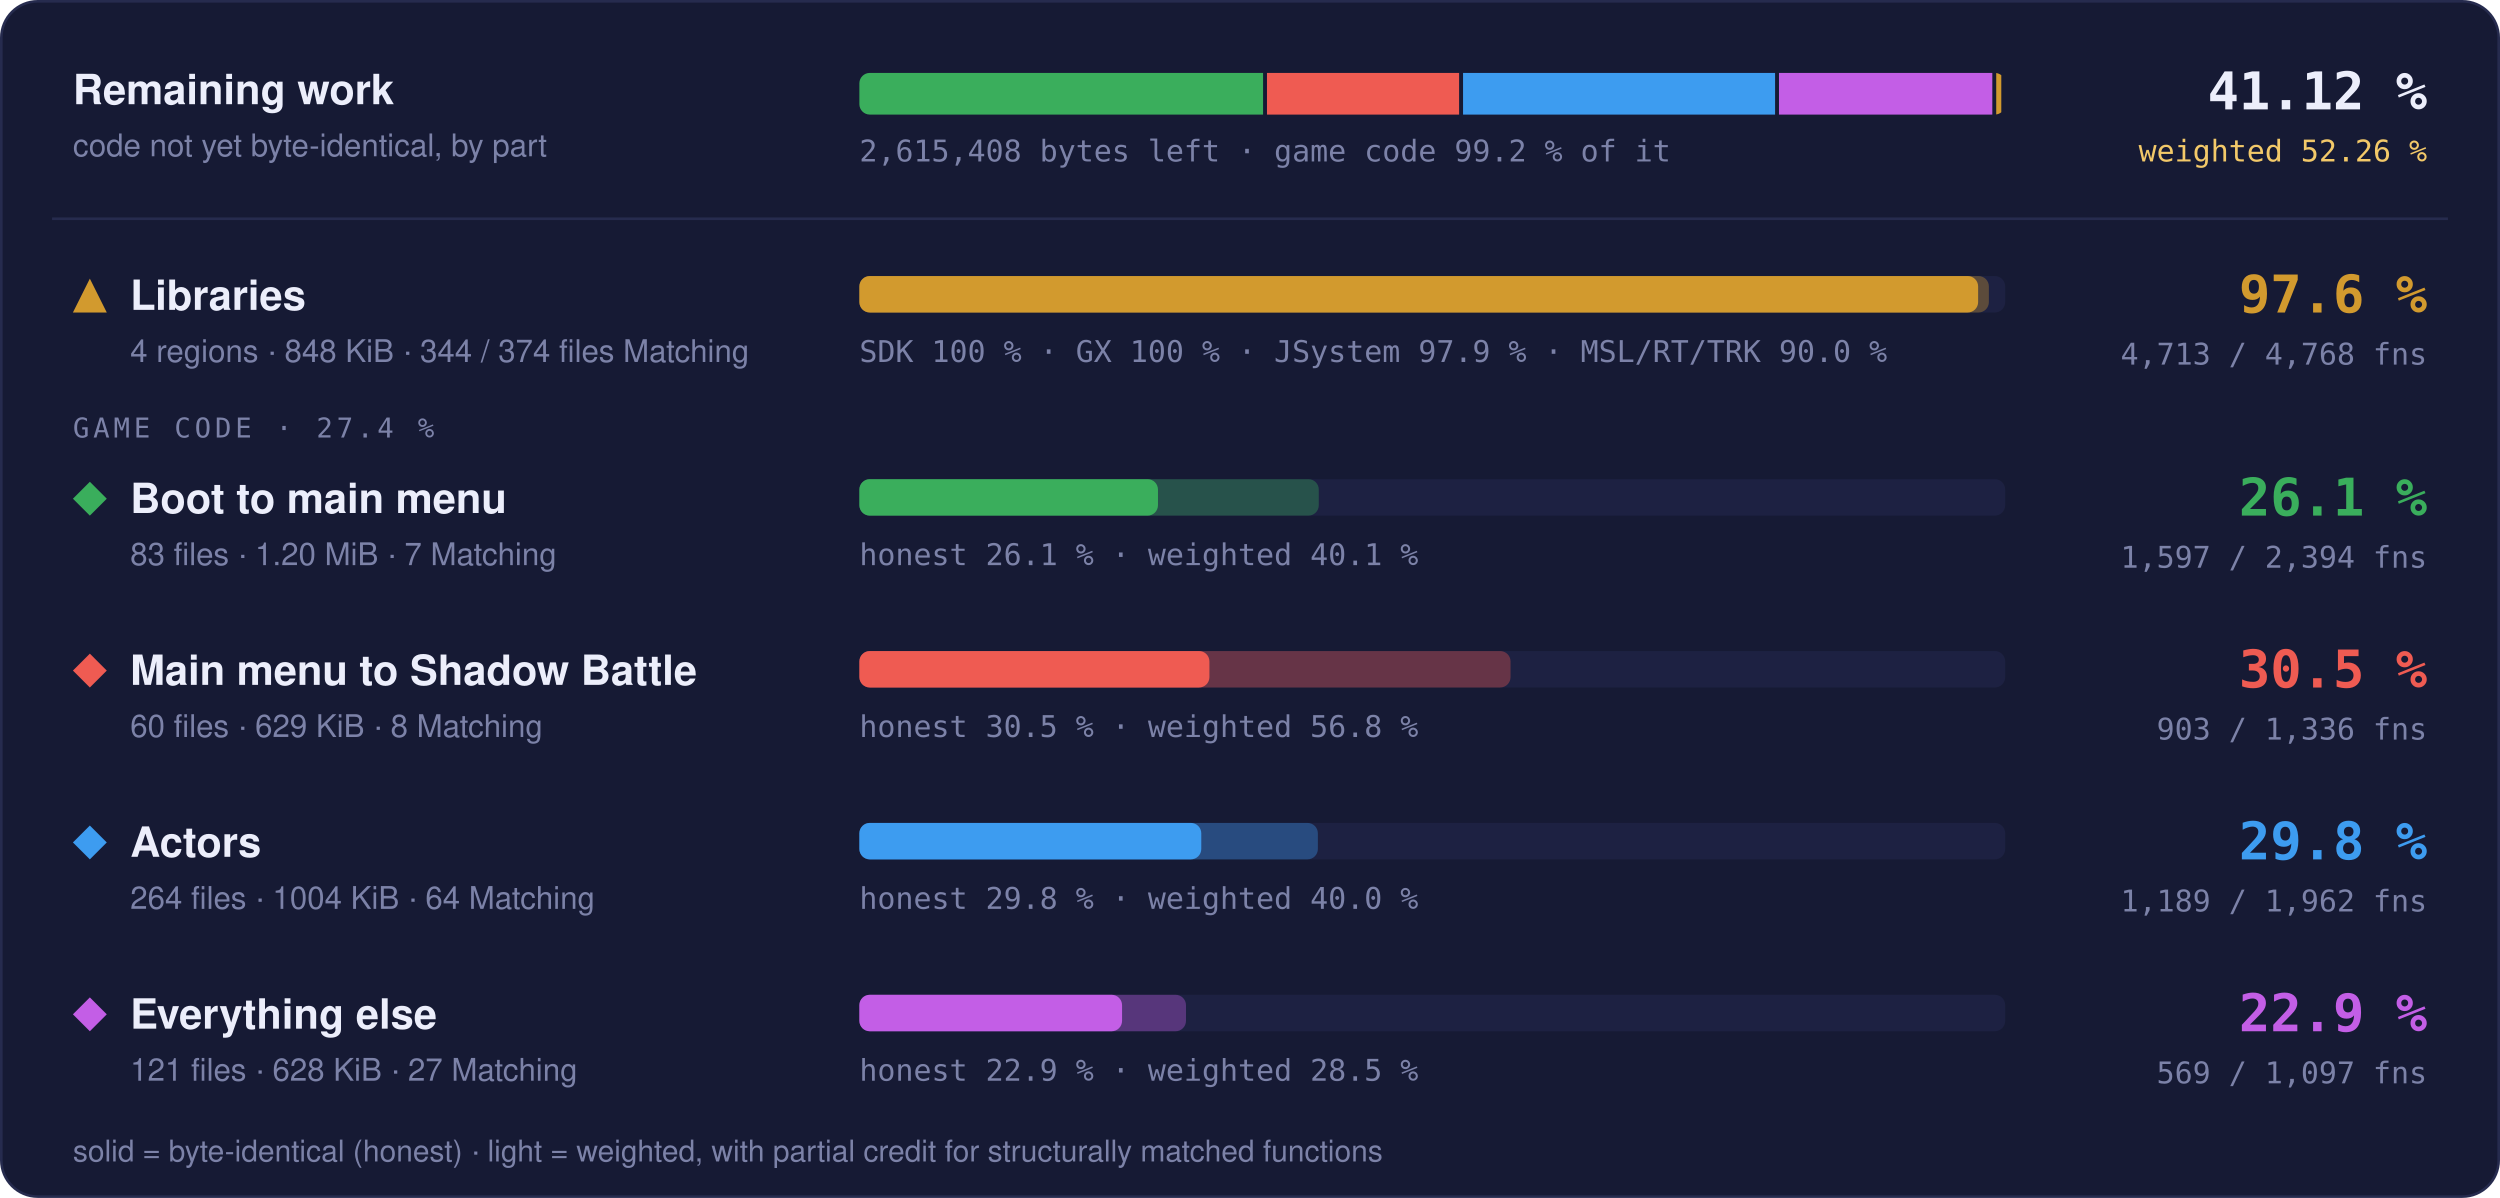
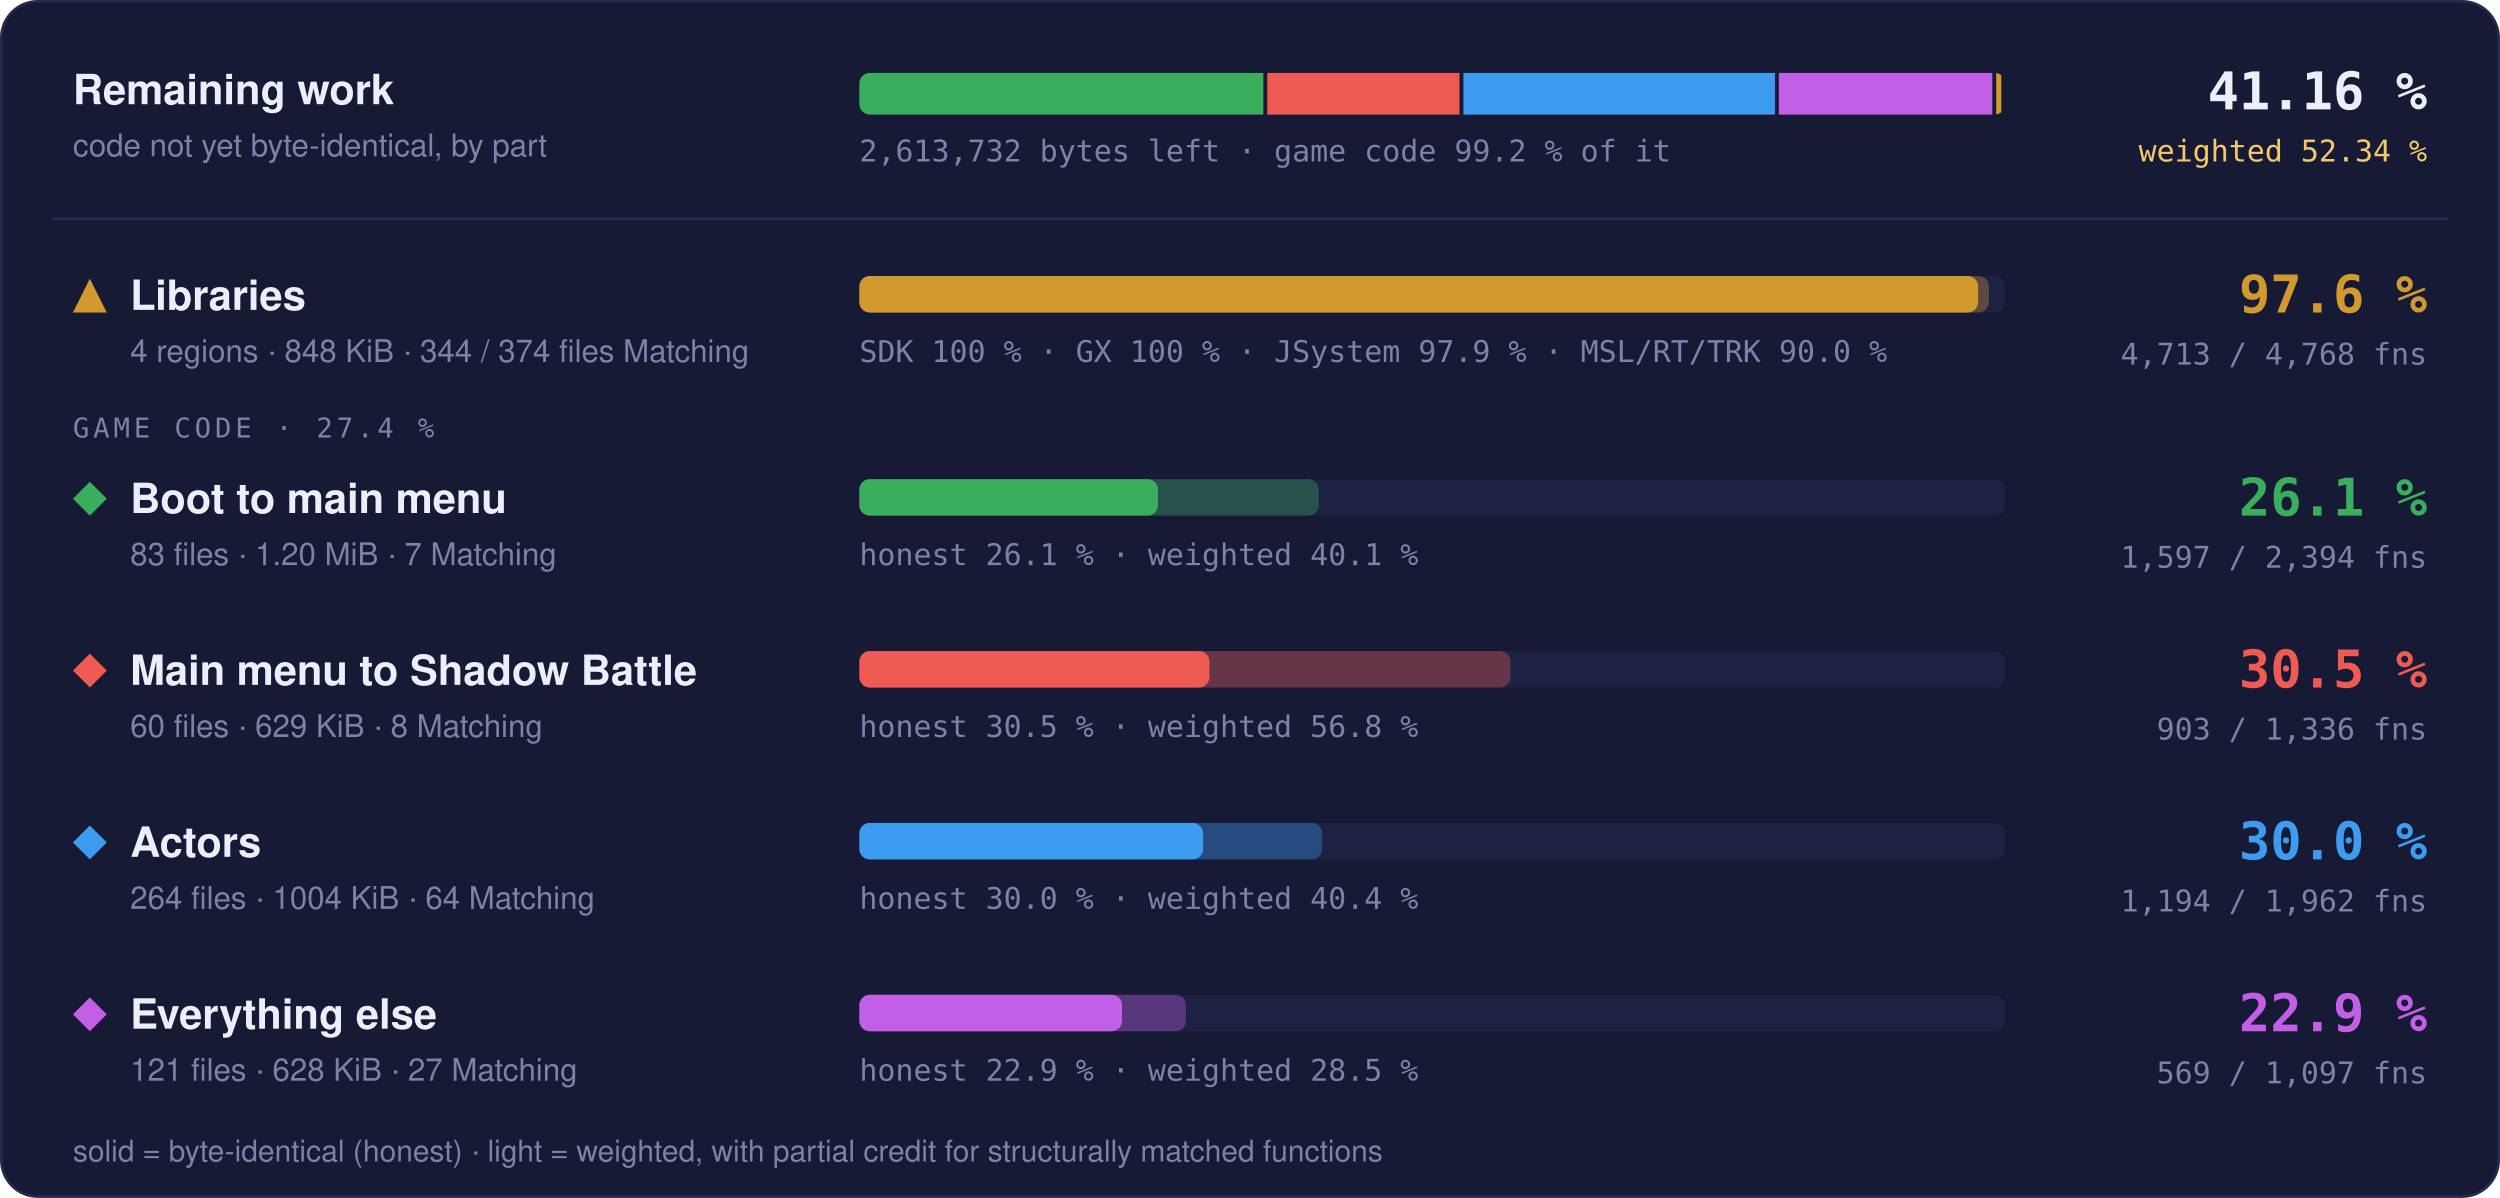
- <svg xmlns="http://www.w3.org/2000/svg" width="960" height="460" viewBox="0 0 960 460" role="img" aria-label="Progress overview: Libraries 97.6 % of code, 4713 of 4768 functions; Boot to main menu 26.1 % of code, 1597 of 2394 functions; Main menu to Shadow Battle 30.5 % of code, 903 of 1336 functions; Actors 29.8 % of code, 1189 of 1962 functions; Everything else 22.9 % of code, 569 of 1097 functions">
+ <svg xmlns="http://www.w3.org/2000/svg" width="960" height="460" viewBox="0 0 960 460" role="img" aria-label="Progress overview: Libraries 97.6 % of code, 4713 of 4768 functions; Boot to main menu 26.1 % of code, 1597 of 2394 functions; Main menu to Shadow Battle 30.5 % of code, 903 of 1336 functions; Actors 30.0 % of code, 1194 of 1962 functions; Everything else 22.9 % of code, 569 of 1097 functions">
  <style>text { font-family: -apple-system, BlinkMacSystemFont, 'Segoe UI', Helvetica, Arial, sans-serif; } .mono { font-family: ui-monospace, SFMono-Regular, 'SF Mono', Menlo, Consolas, monospace; } .grow { transform-box: fill-box; transform-origin: 0 50%; animation: grow 1.4s cubic-bezier(.2,.8,.2,1) both; } @keyframes grow { from { transform: scaleX(0); } } @media (prefers-reduced-motion: reduce) { * { animation: none !important; } }</style>
  <rect x="0.5" y="0.5" width="959" height="459" rx="14" fill="#161a34" stroke="#262b4e" />
  <text x="28" y="40" font-size="16" font-weight="700" fill="#eceefb">Remaining work</text>
  <text x="28" y="60" font-size="12" fill="#7c82a8">code not yet byte-identical, by part</text>
  <clipPath id="rw">
    <rect x="330" y="28" width="440" height="16" rx="4" />
  </clipPath>
  <g clip-path="url(#rw)">
-     <rect class="grow" x="330.00" y="28" width="155.02" height="16" fill="#3aae5c" />
-     <rect class="grow" x="486.52" y="28" width="73.78" height="16" fill="#ef5b52" />
-     <rect class="grow" x="561.81" y="28" width="119.82" height="16" fill="#3d9cf0" />
-     <rect class="grow" x="683.13" y="28" width="81.92" height="16" fill="#c35ee6" />
+     <rect class="grow" x="330.00" y="28" width="155.12" height="16" fill="#3aae5c" />
+     <rect class="grow" x="486.62" y="28" width="73.83" height="16" fill="#ef5b52" />
+     <rect class="grow" x="561.95" y="28" width="119.62" height="16" fill="#3d9cf0" />
+     <rect class="grow" x="683.07" y="28" width="81.98" height="16" fill="#c35ee6" />
    <rect class="grow" x="766.55" y="28" width="1.95" height="16" fill="#d29a2e" />
  </g>
-   <text x="330" y="62" class="mono" font-size="11.5" fill="#7c82a8">2,615,408 bytes left · game code 99.2 % of it</text>
-   <text x="932" y="42" text-anchor="end" class="mono" font-size="20" font-weight="700" fill="#eceefb">41.12 %</text>
-   <text x="932" y="62" text-anchor="end" class="mono" font-size="11.5" fill="#f3c969">weighted 52.26 %</text>
+   <text x="330" y="62" class="mono" font-size="11.5" fill="#7c82a8">2,613,732 bytes left · game code 99.2 % of it</text>
+   <text x="932" y="42" text-anchor="end" class="mono" font-size="20" font-weight="700" fill="#eceefb">41.16 %</text>
+   <text x="932" y="62" text-anchor="end" class="mono" font-size="11.5" fill="#f3c969">weighted 52.34 %</text>
  <line x1="20" x2="940" y1="84" y2="84" stroke="#262b4e" />
  <g fill="#d29a2e">
    <path d="M34.5 107L41 120L28 120Z" />
  </g>
  <text x="50" y="119" font-size="16" font-weight="700" fill="#eceefb">Libraries</text>
  <text x="50" y="139" font-size="12" fill="#7c82a8">4 regions · 848 KiB · 344 / 374 files Matching</text>
  <rect x="330" y="106" width="440" height="14" rx="4" fill="#1d2142" />
  <rect class="grow" style="animation-delay:0.0s" x="330" y="106" width="433.73" height="14" rx="4" fill="#d29a2e" fill-opacity="0.35" />
  <rect class="grow" style="animation-delay:0.0s" x="330" y="106" width="429.60" height="14" rx="4" fill="#d29a2e" />
  <text x="330" y="139" class="mono" font-size="11.5" fill="#7c82a8">SDK 100 % · GX 100 % · JSystem 97.9 % · MSL/RT/TRK 90.0 %</text>
  <text x="932" y="120" text-anchor="end" class="mono" font-size="20" font-weight="700" fill="#d29a2e">97.6 %</text>
  <text x="932" y="140" text-anchor="end" class="mono" font-size="11.5" fill="#7c82a8">4,713 / 4,768 fns</text>
  <text x="28" y="168" class="mono" font-size="10.5" letter-spacing="0.14em" fill="#7c82a8">GAME CODE · 27.4 %</text>
  <g fill="#3aae5c">
    <path d="M34.5 185L41 191.5L34.5 198L28 191.5Z" />
  </g>
  <text x="50" y="197" font-size="16" font-weight="700" fill="#eceefb">Boot to main menu</text>
  <text x="50" y="217" font-size="12" fill="#7c82a8">83 files · 1.20 MiB · 7 Matching</text>
  <rect x="330" y="184" width="440" height="14" rx="4" fill="#1d2142" />
  <rect class="grow" style="animation-delay:0.1s" x="330" y="184" width="176.41" height="14" rx="4" fill="#3aae5c" fill-opacity="0.35" />
  <rect class="grow" style="animation-delay:0.1s" x="330" y="184" width="114.66" height="14" rx="4" fill="#3aae5c" />
  <text x="330" y="217" class="mono" font-size="11.5" fill="#7c82a8">honest 26.1 % · weighted 40.1 %</text>
  <text x="932" y="198" text-anchor="end" class="mono" font-size="20" font-weight="700" fill="#3aae5c">26.1 %</text>
  <text x="932" y="218" text-anchor="end" class="mono" font-size="11.5" fill="#7c82a8">1,597 / 2,394 fns</text>
  <g fill="#ef5b52">
    <path d="M34.5 251L41 257.5L34.5 264L28 257.5Z" />
  </g>
  <text x="50" y="263" font-size="16" font-weight="700" fill="#eceefb">Main menu to Shadow Battle</text>
  <text x="50" y="283" font-size="12" fill="#7c82a8">60 files · 629 KiB · 8 Matching</text>
  <rect x="330" y="250" width="440" height="14" rx="4" fill="#1d2142" />
  <rect class="grow" style="animation-delay:0.2s" x="330" y="250" width="250.05" height="14" rx="4" fill="#ef5b52" fill-opacity="0.35" />
  <rect class="grow" style="animation-delay:0.2s" x="330" y="250" width="134.42" height="14" rx="4" fill="#ef5b52" />
  <text x="330" y="283" class="mono" font-size="11.5" fill="#7c82a8">honest 30.5 % · weighted 56.8 %</text>
  <text x="932" y="264" text-anchor="end" class="mono" font-size="20" font-weight="700" fill="#ef5b52">30.5 %</text>
  <text x="932" y="284" text-anchor="end" class="mono" font-size="11.5" fill="#7c82a8">903 / 1,336 fns</text>
  <g fill="#3d9cf0">
    <path d="M34.5 317L41 323.5L34.5 330L28 323.5Z" />
  </g>
  <text x="50" y="329" font-size="16" font-weight="700" fill="#eceefb">Actors</text>
  <text x="50" y="349" font-size="12" fill="#7c82a8">264 files · 1004 KiB · 64 Matching</text>
  <rect x="330" y="316" width="440" height="14" rx="4" fill="#1d2142" />
-   <rect class="grow" style="animation-delay:0.3s" x="330" y="316" width="176.06" height="14" rx="4" fill="#3d9cf0" fill-opacity="0.35" />
-   <rect class="grow" style="animation-delay:0.3s" x="330" y="316" width="131.29" height="14" rx="4" fill="#3d9cf0" />
-   <text x="330" y="349" class="mono" font-size="11.5" fill="#7c82a8">honest 29.8 % · weighted 40.0 %</text>
-   <text x="932" y="330" text-anchor="end" class="mono" font-size="20" font-weight="700" fill="#3d9cf0">29.8 %</text>
-   <text x="932" y="350" text-anchor="end" class="mono" font-size="11.5" fill="#7c82a8">1,189 / 1,962 fns</text>
+   <rect class="grow" style="animation-delay:0.3s" x="330" y="316" width="177.72" height="14" rx="4" fill="#3d9cf0" fill-opacity="0.35" />
+   <rect class="grow" style="animation-delay:0.3s" x="330" y="316" width="132.00" height="14" rx="4" fill="#3d9cf0" />
+   <text x="330" y="349" class="mono" font-size="11.5" fill="#7c82a8">honest 30.0 % · weighted 40.4 %</text>
+   <text x="932" y="330" text-anchor="end" class="mono" font-size="20" font-weight="700" fill="#3d9cf0">30.0 %</text>
+   <text x="932" y="350" text-anchor="end" class="mono" font-size="11.5" fill="#7c82a8">1,194 / 1,962 fns</text>
  <g fill="#c35ee6">
    <path d="M34.5 383L41 389.5L34.5 396L28 389.5Z" />
  </g>
  <text x="50" y="395" font-size="16" font-weight="700" fill="#eceefb">Everything else</text>
  <text x="50" y="415" font-size="12" fill="#7c82a8">121 files · 628 KiB · 27 Matching</text>
  <rect x="330" y="382" width="440" height="14" rx="4" fill="#1d2142" />
  <rect class="grow" style="animation-delay:0.4s" x="330" y="382" width="125.42" height="14" rx="4" fill="#c35ee6" fill-opacity="0.35" />
  <rect class="grow" style="animation-delay:0.4s" x="330" y="382" width="100.87" height="14" rx="4" fill="#c35ee6" />
  <text x="330" y="415" class="mono" font-size="11.5" fill="#7c82a8">honest 22.9 % · weighted 28.5 %</text>
  <text x="932" y="396" text-anchor="end" class="mono" font-size="20" font-weight="700" fill="#c35ee6">22.9 %</text>
  <text x="932" y="416" text-anchor="end" class="mono" font-size="11.5" fill="#7c82a8">569 / 1,097 fns</text>
  <text x="28" y="446" font-size="11.5" fill="#7c82a8">solid = byte-identical (honest) · light = weighted, with partial credit for structurally matched functions</text>
</svg>
